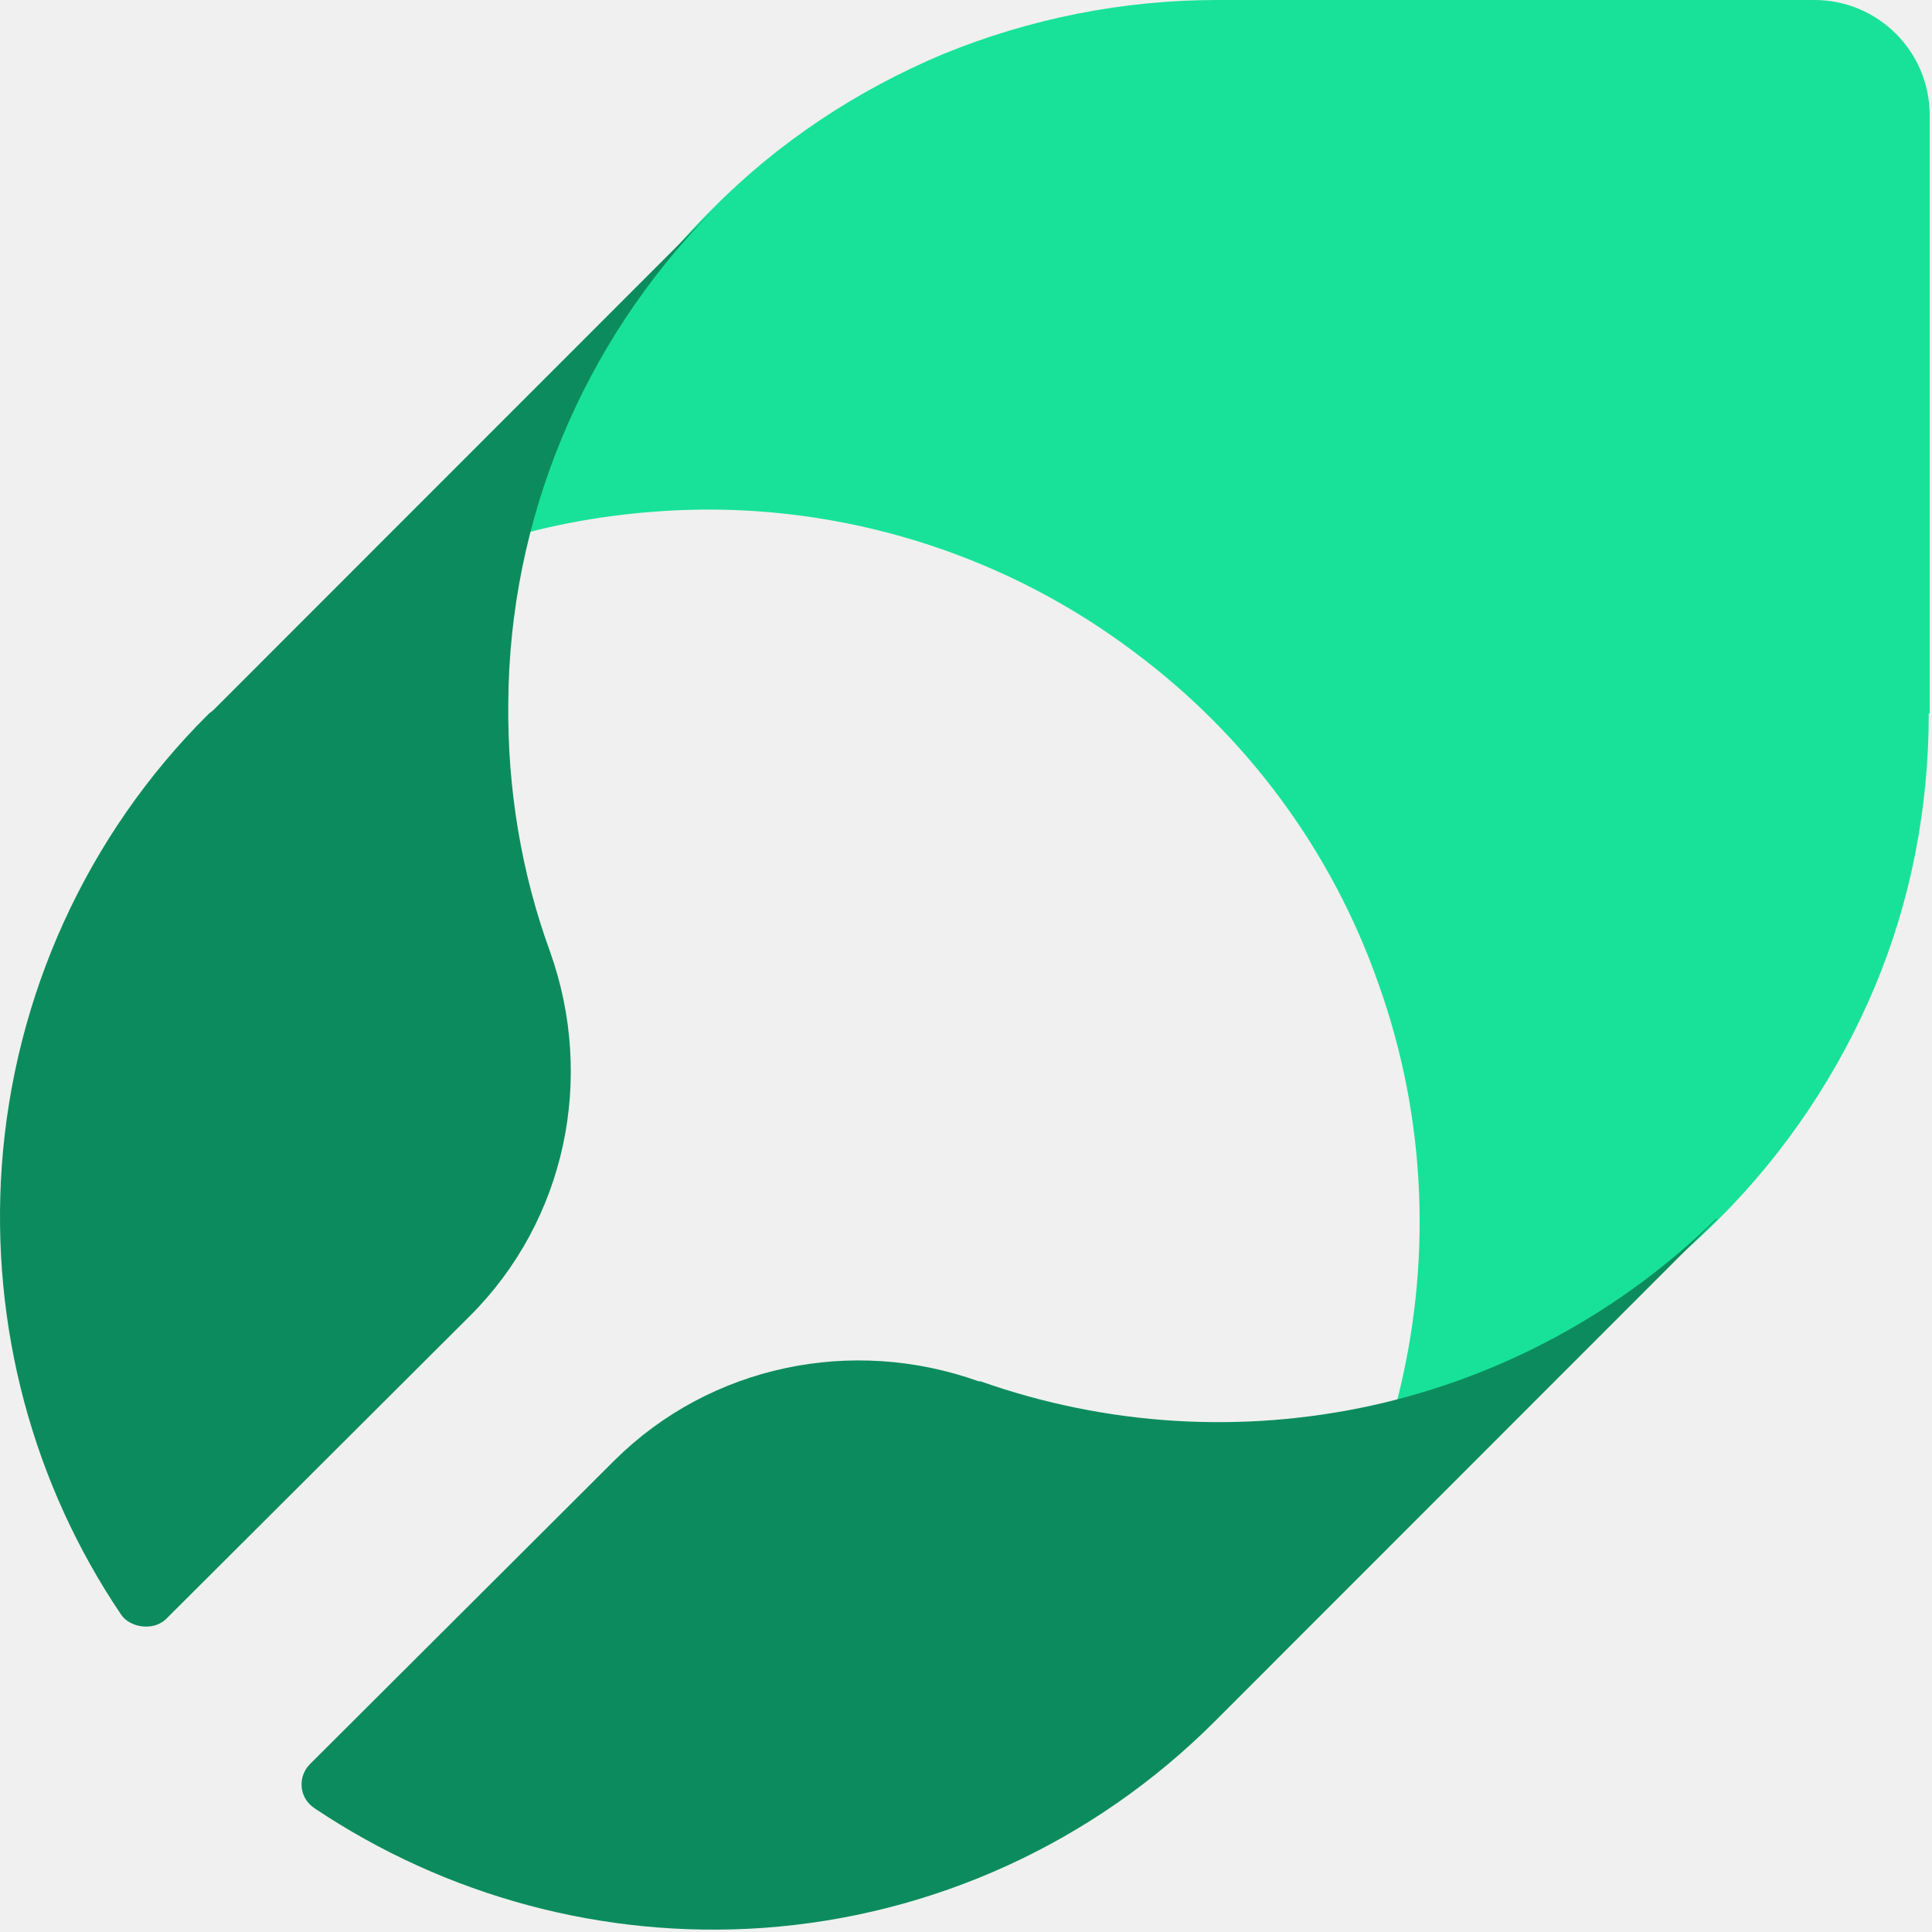
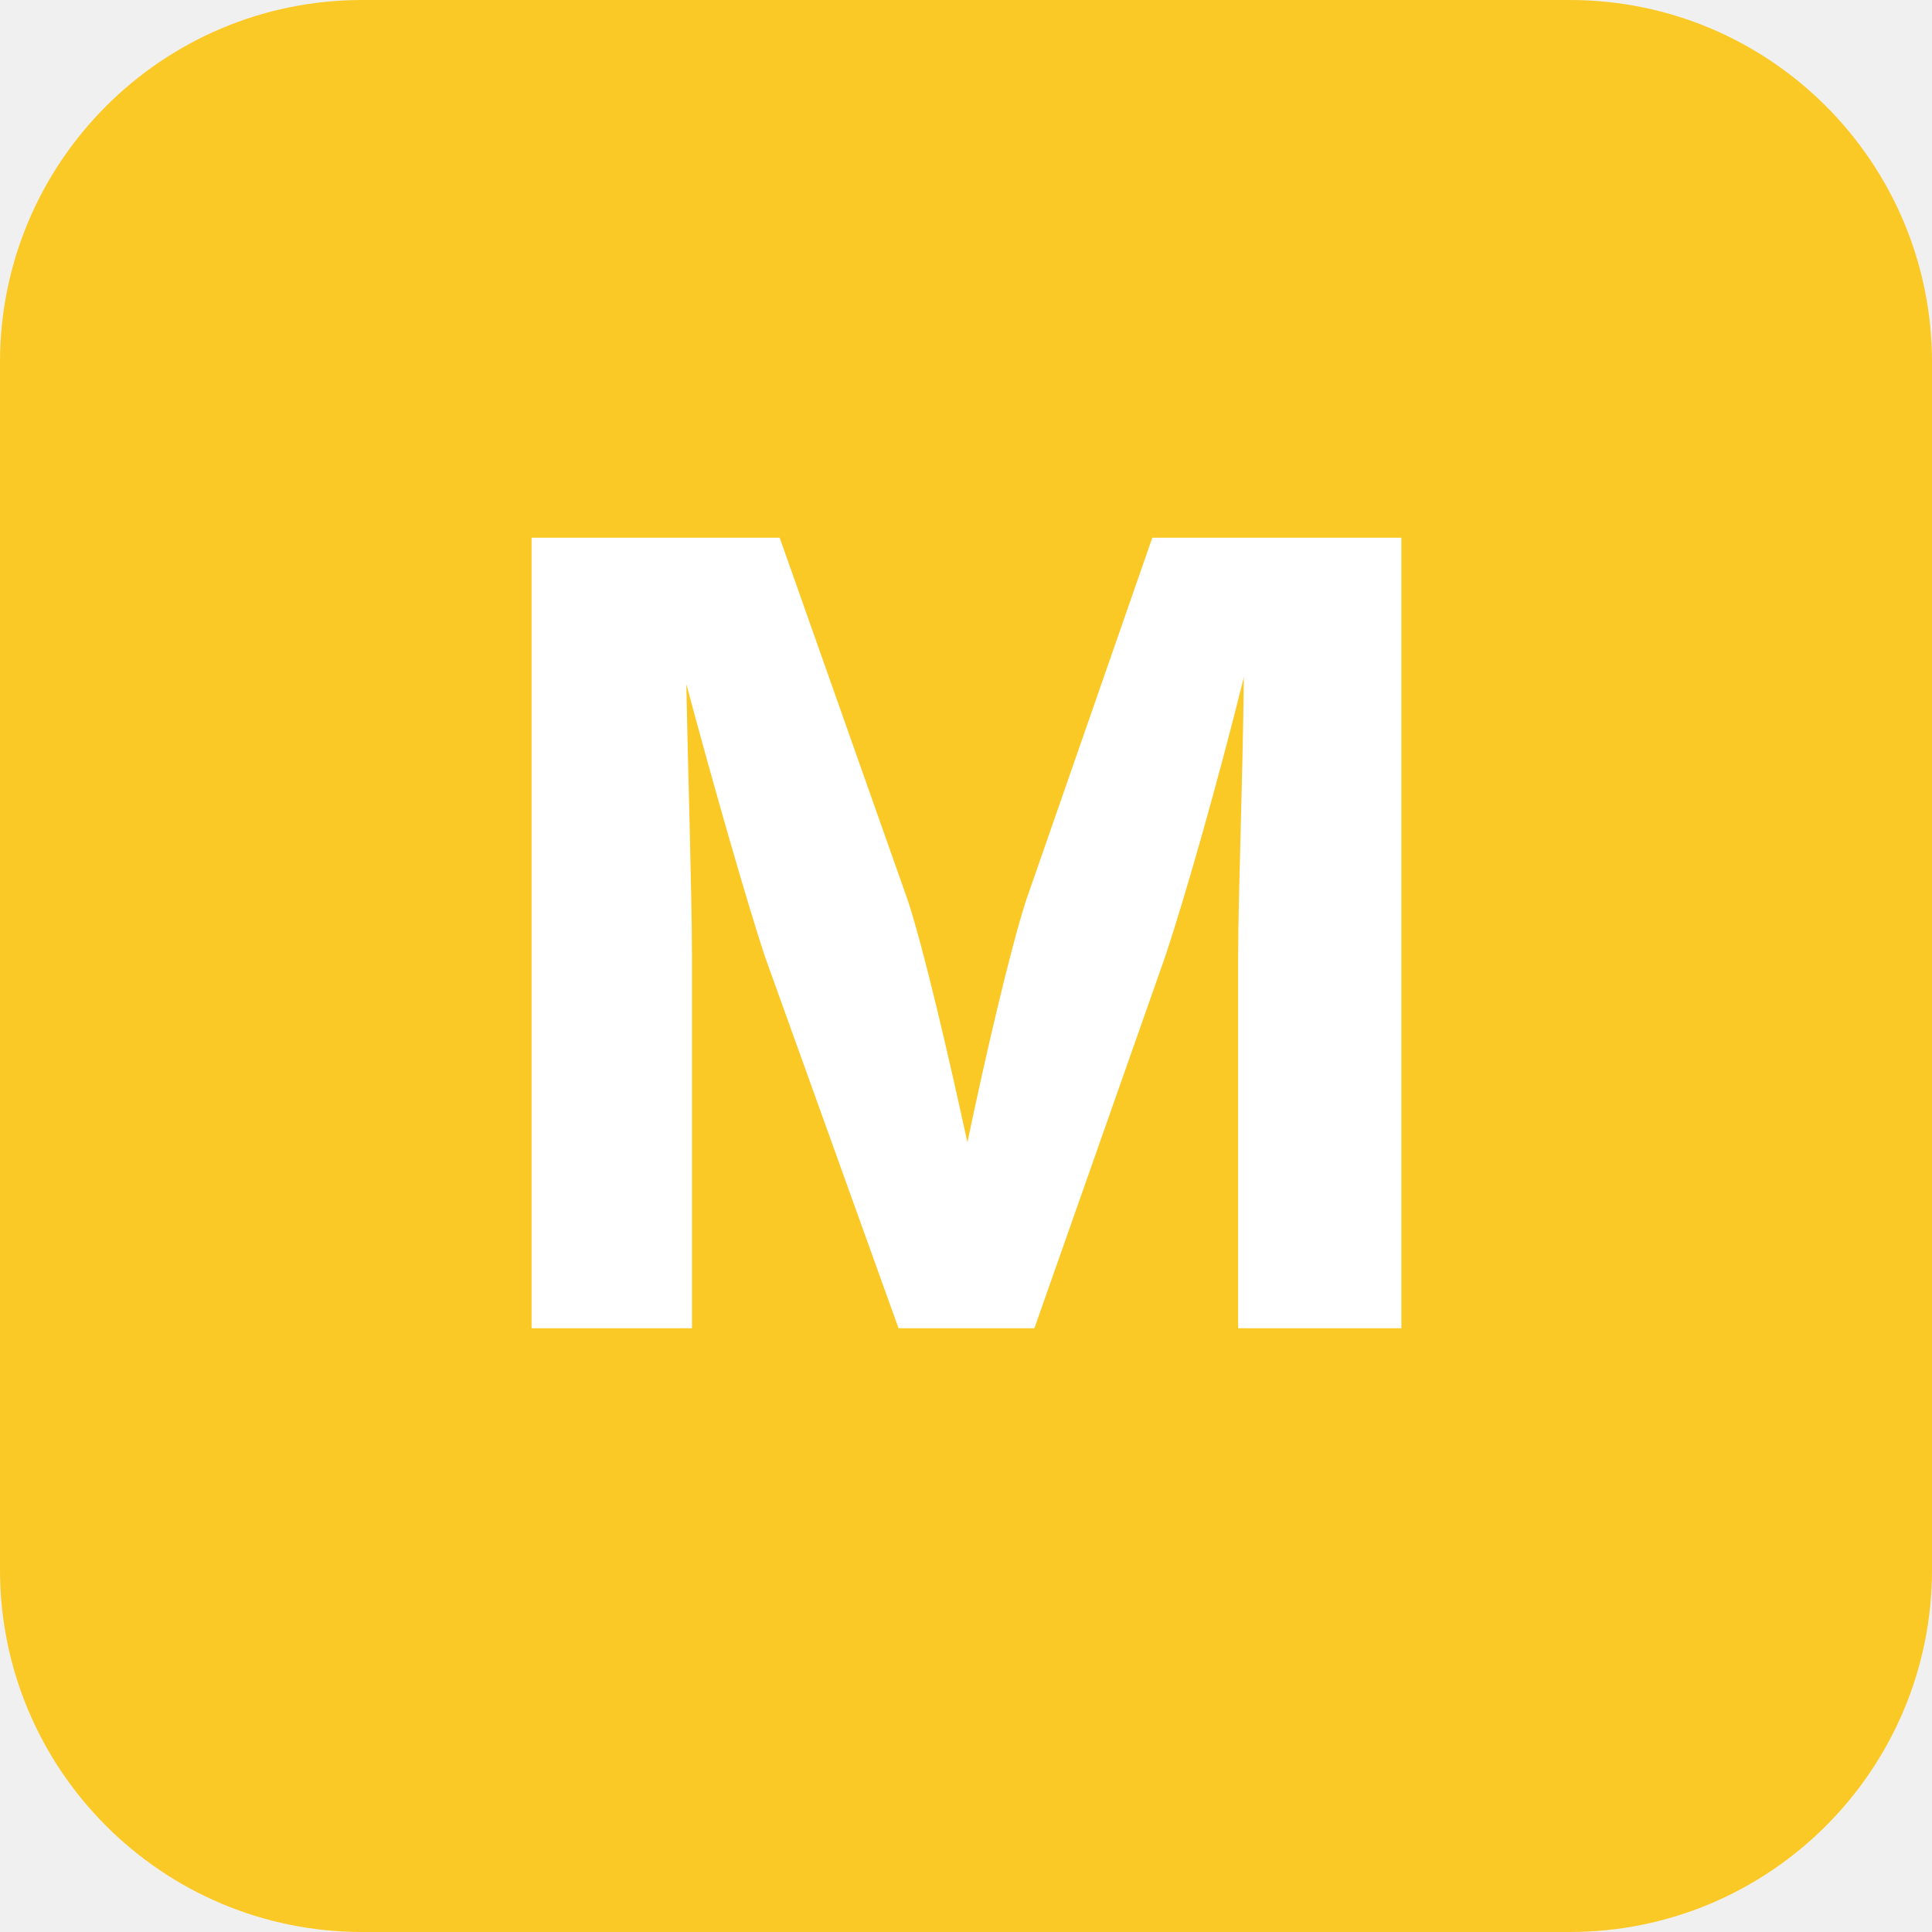
- <svg xmlns="http://www.w3.org/2000/svg" width="502" height="502" viewBox="0 0 502 502" fill="none">
-   <path d="M501.402 185.33V29.962C501.402 13.29 487.876 0 471.453 0H316.156C291.763 0 267.611 4.832 245.15 14.014C222.689 23.438 202.16 36.969 185.012 54.367L183.804 55.575C161.101 78.53 144.92 107.042 136.708 138.454C151.441 134.588 166.656 132.655 181.871 132.413C222.447 131.93 262.298 144.978 294.661 169.383C323.885 191.13 346.104 221.092 358.18 255.645C370.739 290.681 372.188 328.859 362.769 364.862C393.925 356.647 422.666 340.457 445.611 317.744L446.818 316.536C463.966 299.38 477.732 278.841 487.151 256.37C496.571 233.898 501.16 209.735 501.16 185.33H501.402Z" fill="#18E299" />
-   <path d="M132.071 182.706C132.312 135.044 151.32 89.307 184.764 55.125L55.557 184.391C55.076 184.873 54.594 185.113 54.113 185.595C22.593 216.888 3.586 258.774 0.458 303.066C-2.43 344.47 8.397 385.392 31.496 419.575C33.699 422.835 39.677 423.907 43.046 420.778L122.206 341.822C146.989 317.028 154.689 280.198 142.899 247.219C135.44 226.758 131.831 204.852 132.071 182.706Z" fill="#0C8C5E" />
-   <path d="M446.067 316.547C421.284 340.86 390.245 357.71 356.56 365.172C322.634 372.635 287.506 370.468 254.783 358.914C254.783 358.914 254.542 358.914 254.301 358.914C221.338 347.118 184.525 354.821 159.742 379.375L80.581 458.331C77.212 461.701 77.694 467.238 81.784 469.885C115.95 492.754 156.855 503.827 198.24 500.938C242.512 497.809 284.137 478.792 315.656 447.258L316.859 446.054L446.067 316.788V316.547Z" fill="#0C8C5E" />
+ <svg xmlns="http://www.w3.org/2000/svg" viewBox="0 0 32 32" fill="none">
+   <rect width="32" height="32" rx="6" fill="#fbc926" />
+   <text x="16" y="22" font-family="Inter, sans-serif" font-weight="700" font-size="18" fill="#ffffff" text-anchor="middle">M</text>
</svg>
